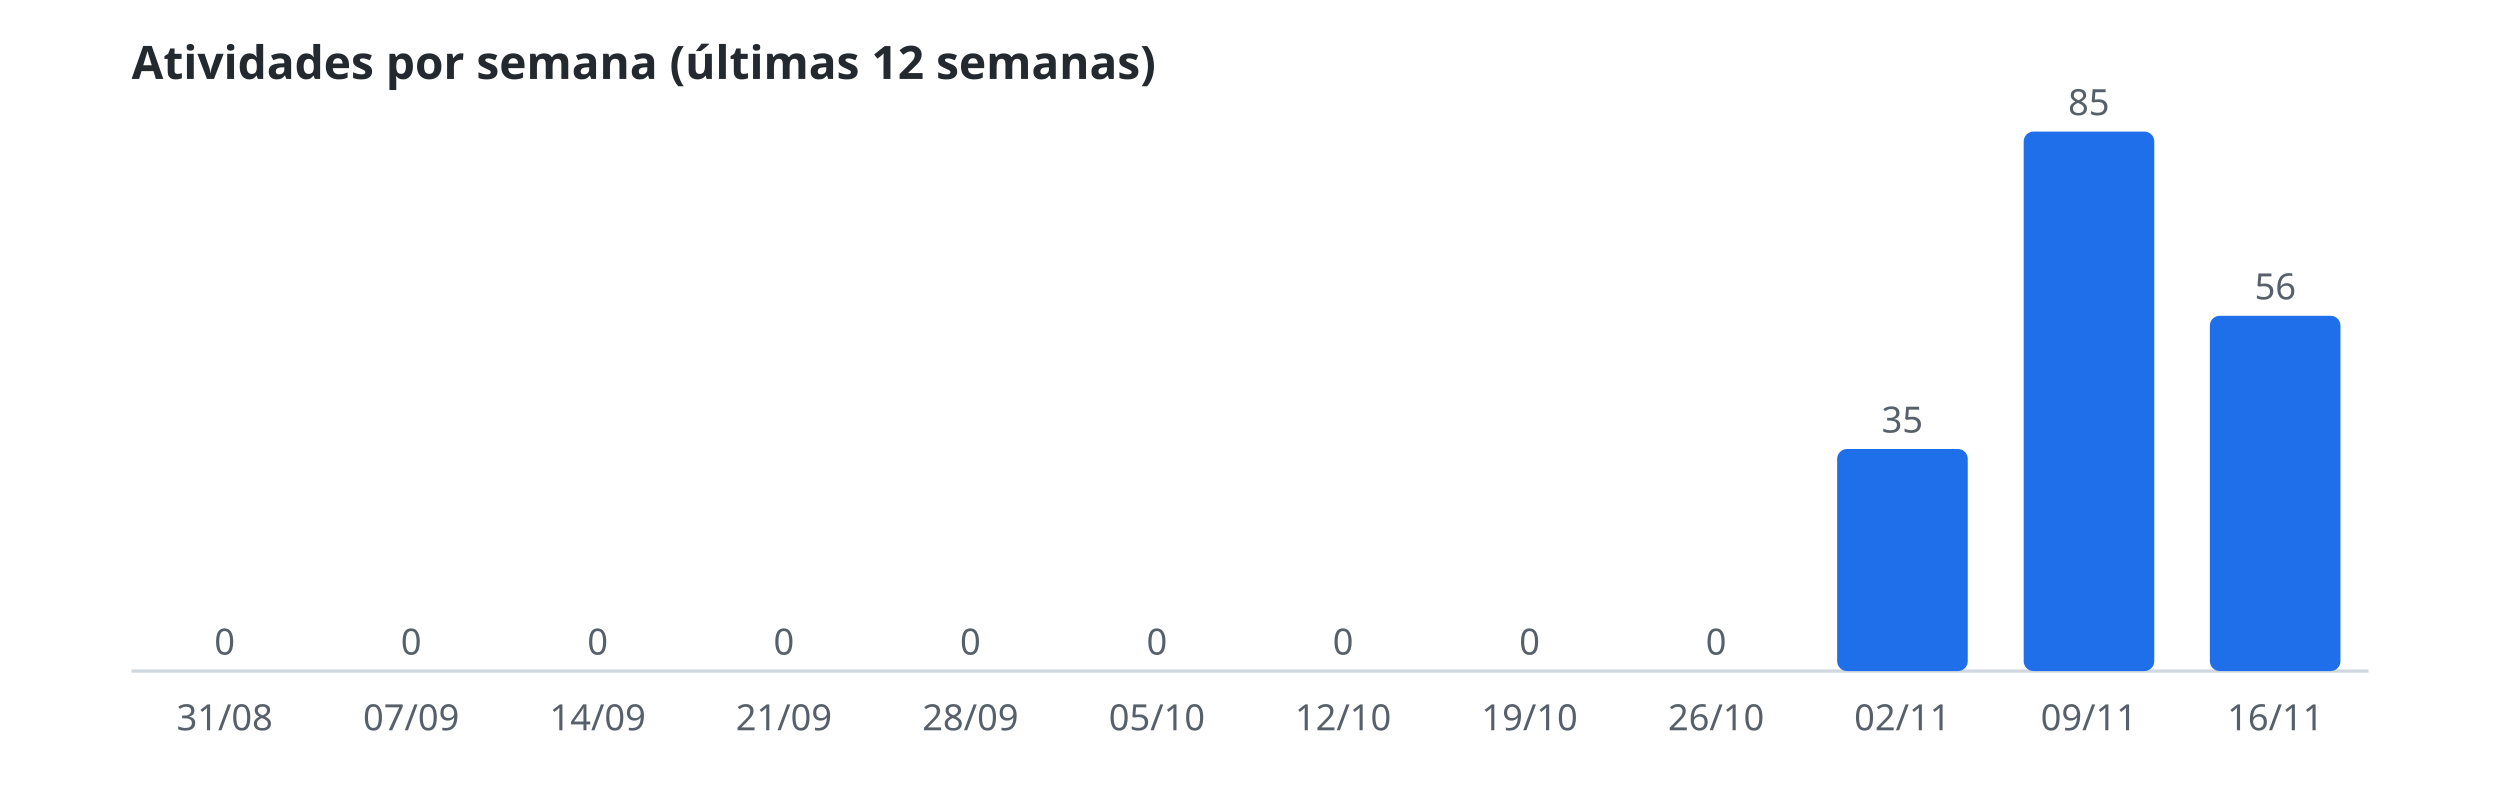
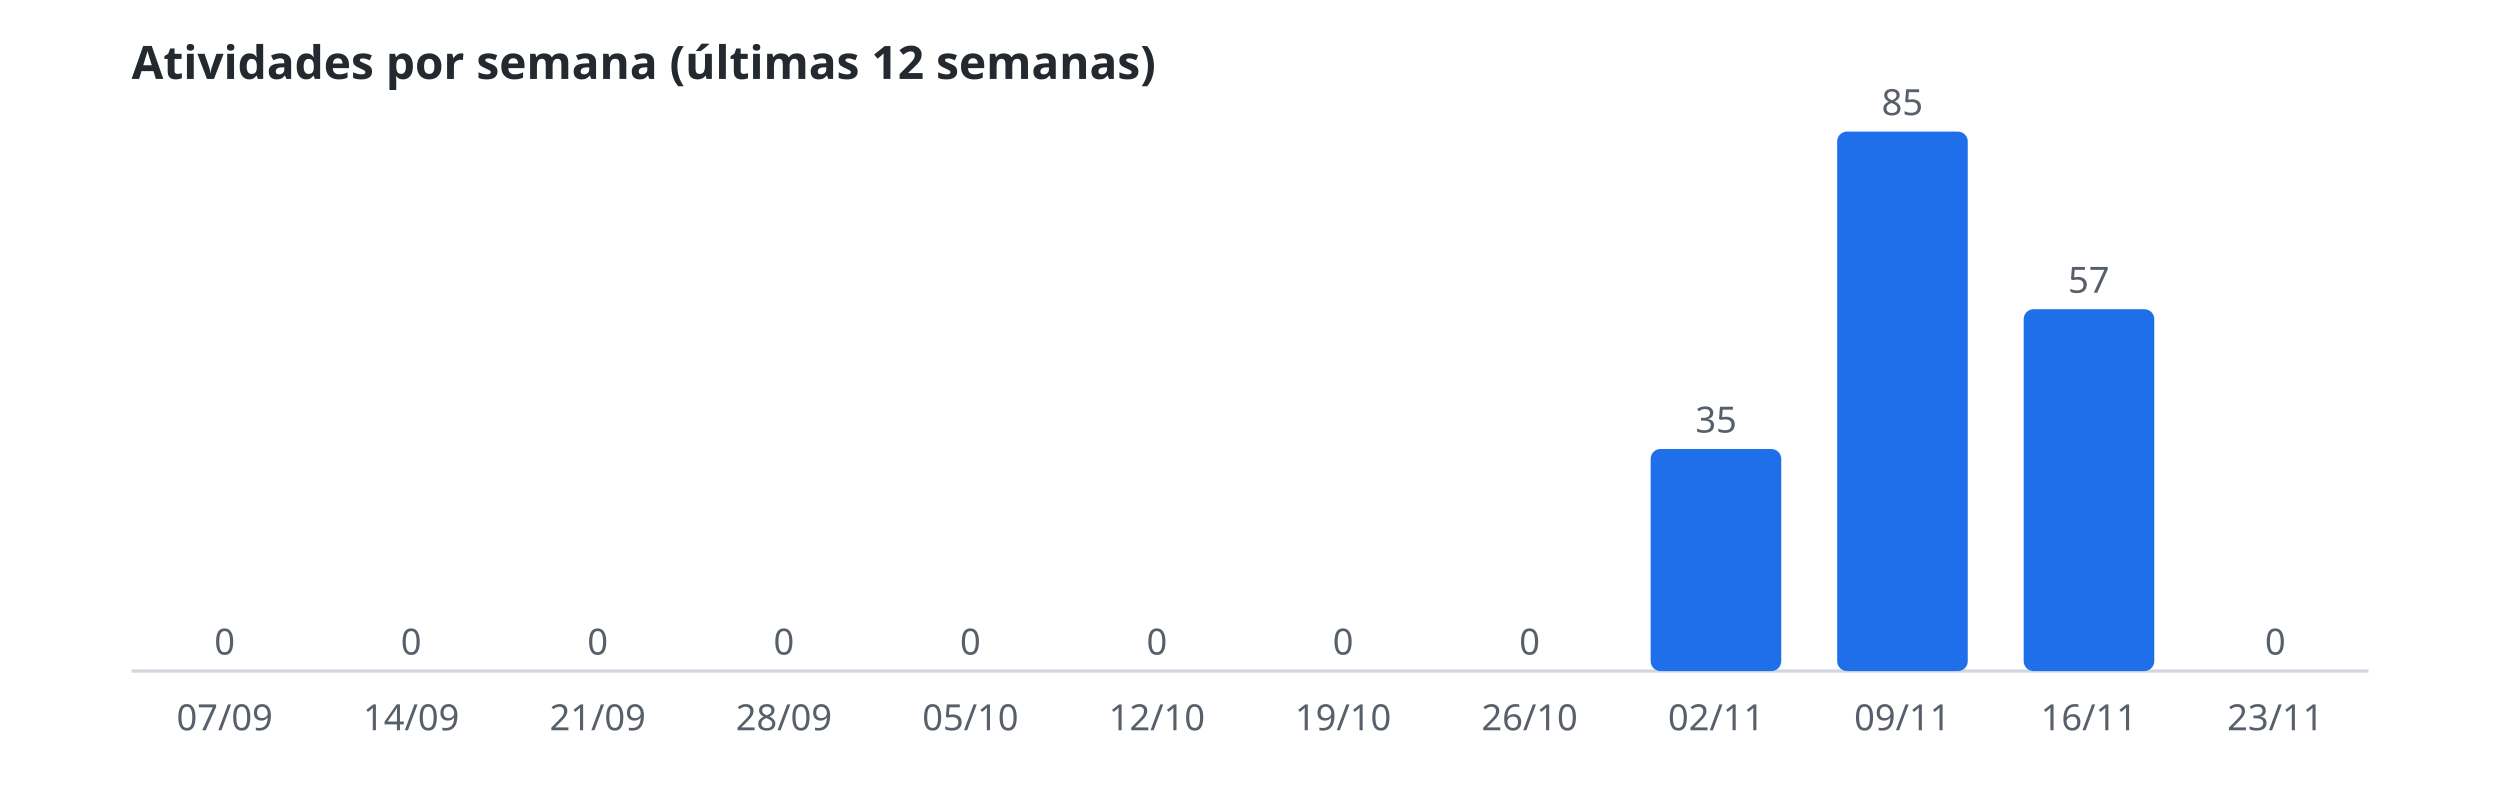
<svg xmlns="http://www.w3.org/2000/svg" width="760" height="240" viewBox="0 0 760 240" role="img" aria-label="Atividades por semana (últimas 12 semanas)">
  <style>.t{font:600 14px sans-serif;fill:#24292f}.r{font:11px sans-serif;fill:#57606a}.b{fill:#1f6feb}.l{stroke:#d0d7de}@media(prefers-color-scheme:dark){.t{fill:#e6edf3}.r{fill:#8b949e}.b{fill:#58a6ff}.l{stroke:#30363d}}</style>
  <text class="t" x="40" y="24">Atividades por semana (últimas 12 semanas)</text>
  <line class="l" x1="40" y1="204" x2="720" y2="204" />
  <rect class="b" x="48.5" y="204.0" width="39.7" height="0.0" rx="3" />
  <text class="r" x="68.3" y="199.0" text-anchor="middle">0</text>
-   <text class="r" x="68.3" y="222" text-anchor="middle">31/08</text>
+   <text class="r" x="68.3" y="222" text-anchor="middle">07/09</text>
  <rect class="b" x="105.2" y="204.0" width="39.7" height="0.0" rx="3" />
  <text class="r" x="125.0" y="199.0" text-anchor="middle">0</text>
-   <text class="r" x="125.0" y="222" text-anchor="middle">07/09</text>
+   <text class="r" x="125.0" y="222" text-anchor="middle">14/09</text>
  <rect class="b" x="161.8" y="204.0" width="39.7" height="0.0" rx="3" />
  <text class="r" x="181.7" y="199.0" text-anchor="middle">0</text>
-   <text class="r" x="181.7" y="222" text-anchor="middle">14/09</text>
+   <text class="r" x="181.7" y="222" text-anchor="middle">21/09</text>
  <rect class="b" x="218.5" y="204.0" width="39.7" height="0.0" rx="3" />
  <text class="r" x="238.3" y="199.0" text-anchor="middle">0</text>
-   <text class="r" x="238.3" y="222" text-anchor="middle">21/09</text>
+   <text class="r" x="238.3" y="222" text-anchor="middle">28/09</text>
  <rect class="b" x="275.2" y="204.0" width="39.7" height="0.0" rx="3" />
  <text class="r" x="295.0" y="199.0" text-anchor="middle">0</text>
-   <text class="r" x="295.0" y="222" text-anchor="middle">28/09</text>
+   <text class="r" x="295.0" y="222" text-anchor="middle">05/10</text>
  <rect class="b" x="331.8" y="204.0" width="39.7" height="0.0" rx="3" />
  <text class="r" x="351.7" y="199.0" text-anchor="middle">0</text>
-   <text class="r" x="351.7" y="222" text-anchor="middle">05/10</text>
+   <text class="r" x="351.7" y="222" text-anchor="middle">12/10</text>
  <rect class="b" x="388.5" y="204.0" width="39.7" height="0.0" rx="3" />
  <text class="r" x="408.3" y="199.0" text-anchor="middle">0</text>
-   <text class="r" x="408.3" y="222" text-anchor="middle">12/10</text>
+   <text class="r" x="408.3" y="222" text-anchor="middle">19/10</text>
  <rect class="b" x="445.2" y="204.0" width="39.7" height="0.0" rx="3" />
  <text class="r" x="465.0" y="199.0" text-anchor="middle">0</text>
-   <text class="r" x="465.0" y="222" text-anchor="middle">19/10</text>
-   <rect class="b" x="501.8" y="204.0" width="39.7" height="0.0" rx="3" />
-   <text class="r" x="521.7" y="199.0" text-anchor="middle">0</text>
-   <text class="r" x="521.7" y="222" text-anchor="middle">26/10</text>
-   <rect class="b" x="558.5" y="136.5" width="39.7" height="67.5" rx="3" />
-   <text class="r" x="578.3" y="131.5" text-anchor="middle">35</text>
-   <text class="r" x="578.3" y="222" text-anchor="middle">02/11</text>
-   <rect class="b" x="615.2" y="40.0" width="39.7" height="164.0" rx="3" />
-   <text class="r" x="635.0" y="35.0" text-anchor="middle">85</text>
-   <text class="r" x="635.0" y="222" text-anchor="middle">09/11</text>
-   <rect class="b" x="671.8" y="96.0" width="39.7" height="108.0" rx="3" />
-   <text class="r" x="691.7" y="91.0" text-anchor="middle">56</text>
-   <text class="r" x="691.7" y="222" text-anchor="middle">16/11</text>
+   <text class="r" x="465.0" y="222" text-anchor="middle">26/10</text>
+   <rect class="b" x="501.8" y="136.5" width="39.7" height="67.5" rx="3" />
+   <text class="r" x="521.7" y="131.5" text-anchor="middle">35</text>
+   <text class="r" x="521.7" y="222" text-anchor="middle">02/11</text>
+   <rect class="b" x="558.5" y="40.0" width="39.7" height="164.0" rx="3" />
+   <text class="r" x="578.3" y="35.0" text-anchor="middle">85</text>
+   <text class="r" x="578.3" y="222" text-anchor="middle">09/11</text>
+   <rect class="b" x="615.2" y="94.0" width="39.7" height="110.0" rx="3" />
+   <text class="r" x="635.0" y="89.0" text-anchor="middle">57</text>
+   <text class="r" x="635.0" y="222" text-anchor="middle">16/11</text>
+   <rect class="b" x="671.8" y="204.0" width="39.7" height="0.0" rx="3" />
+   <text class="r" x="691.7" y="199.0" text-anchor="middle">0</text>
+   <text class="r" x="691.7" y="222" text-anchor="middle">23/11</text>
</svg>
